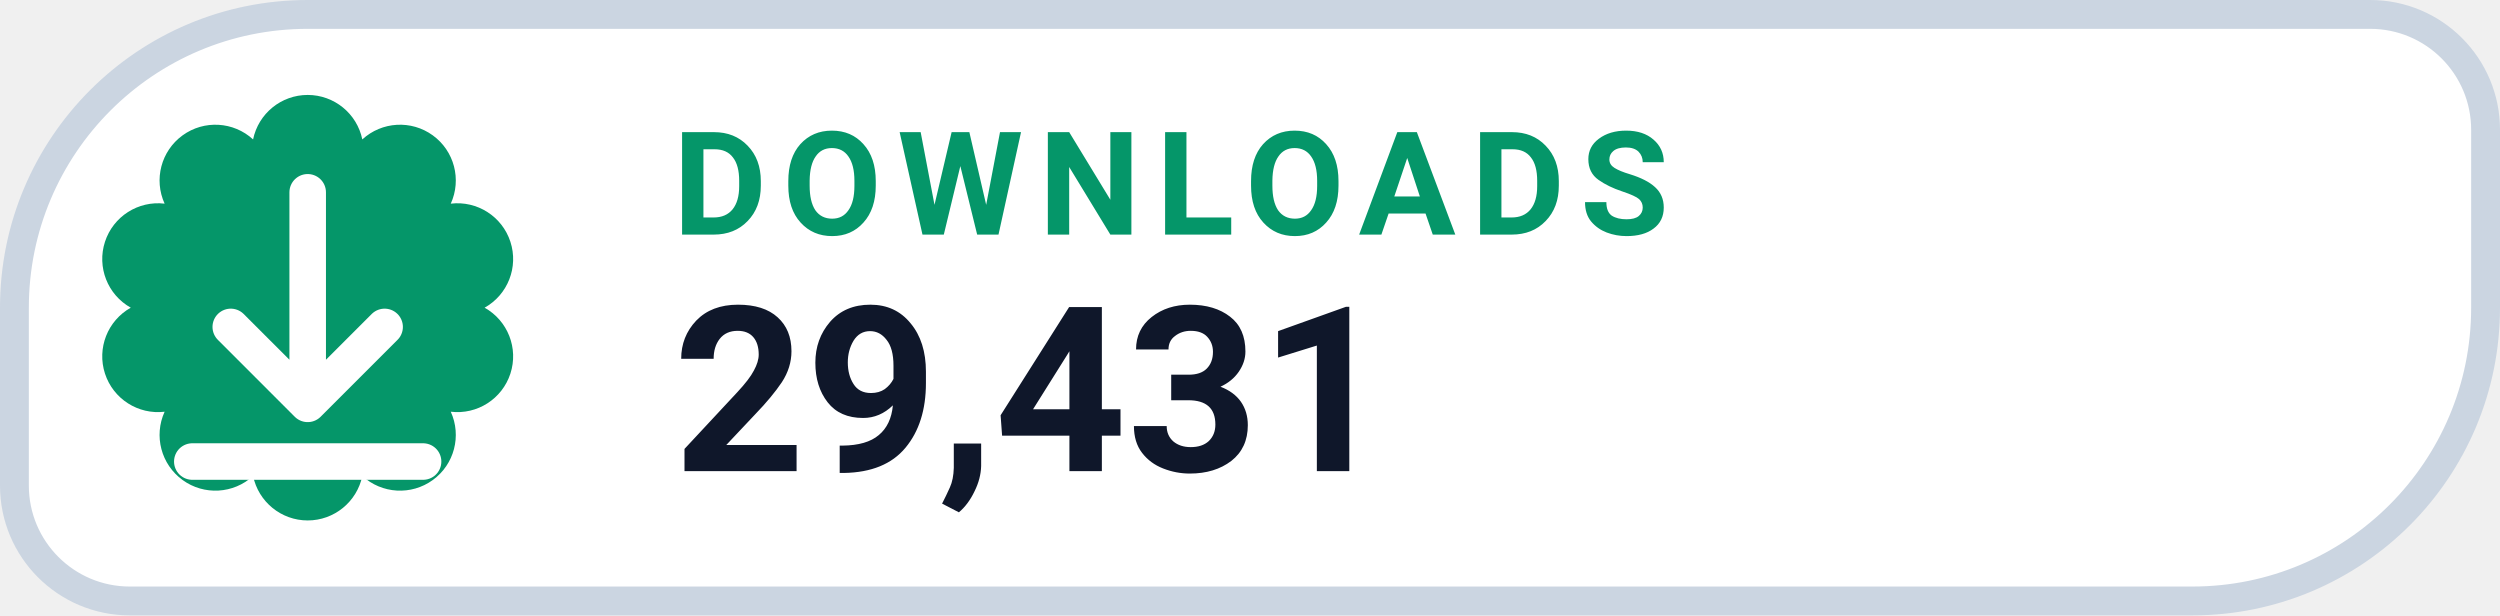
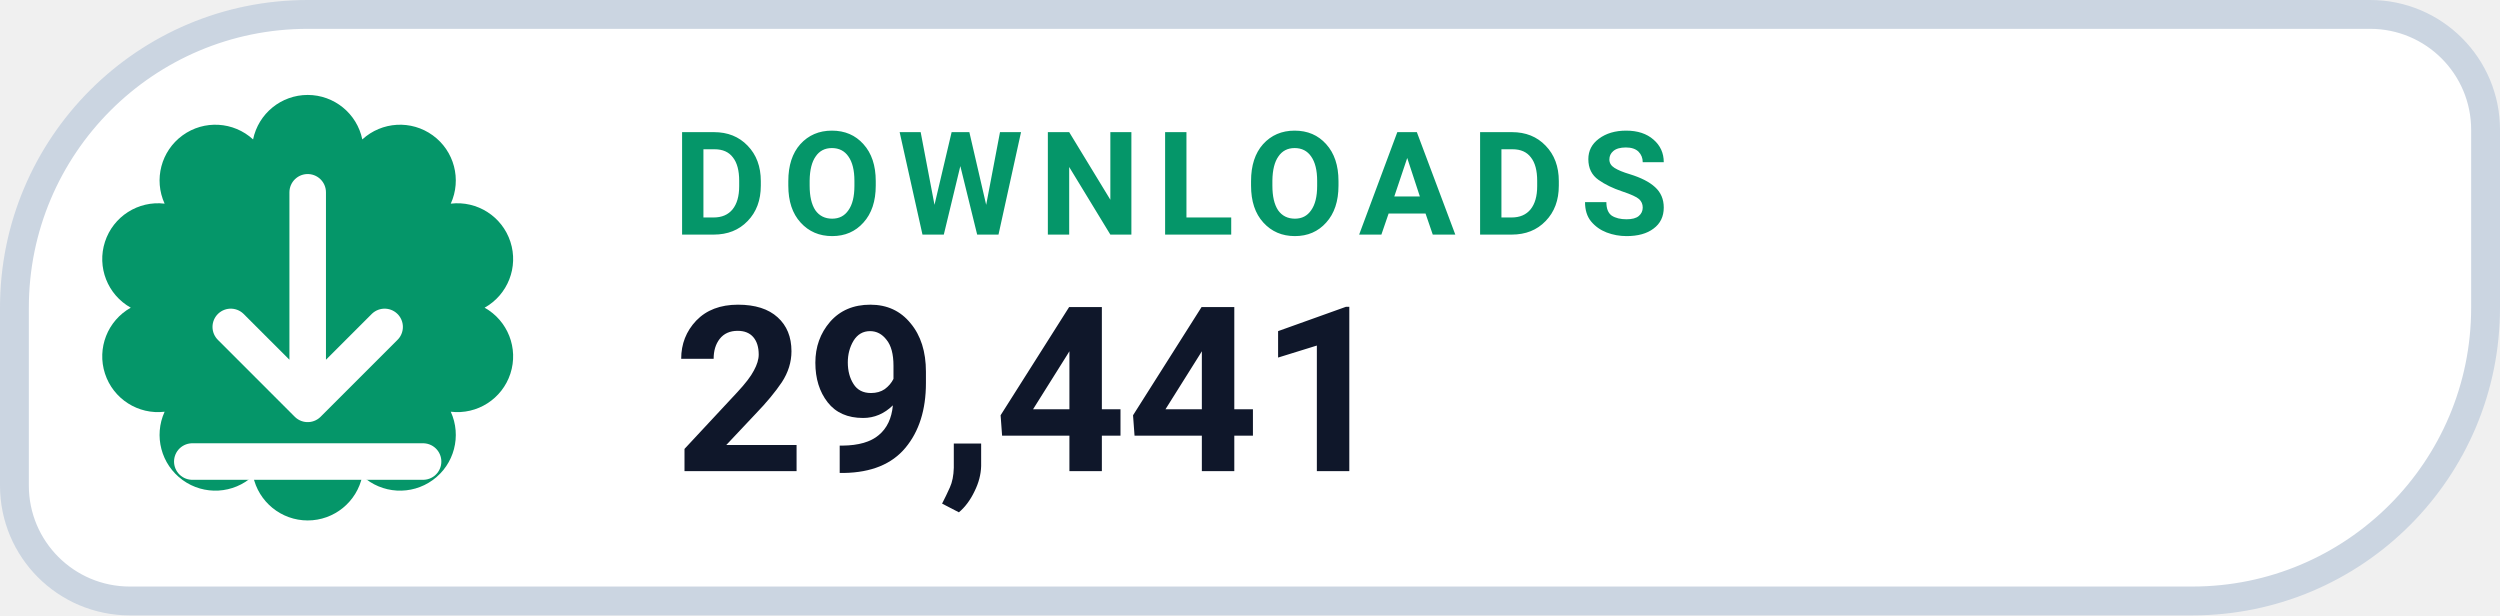
- <svg xmlns="http://www.w3.org/2000/svg" width="130" height="32" viewBox="0 0 130 32" role="img" aria-label="DOWNLOADS 29,431">
+ <svg xmlns="http://www.w3.org/2000/svg" width="130" height="32" viewBox="0 0 130 32" role="img" aria-label="DOWNLOADS 29,441">
  <path d="M 16.00 0.75 H 123.25 A 6.00 6.00 0 0 1 129.25 6.75 V 16.00 A 15.25 15.25 0 0 1 114.00 31.25 H 6.75 A 6.00 6.00 0 0 1 0.75 25.25 V 16.00 A 15.25 15.25 0 0 1 16.00 0.75 Z" fill="#FFFFFF" stroke="#CBD5E1" stroke-width="1.5" />
  <path d="M 13.16 7.25 A 2.90 2.90 0 0 1 18.84 7.25 A 2.90 2.90 0 0 1 23.44 10.59 A 2.90 2.90 0 0 1 25.20 16.00 A 2.90 2.90 0 0 1 23.44 21.41 A 2.90 2.90 0 0 1 18.84 24.75 A 2.90 2.90 0 0 1 13.16 24.75 A 2.90 2.90 0 0 1 8.56 21.41 A 2.90 2.90 0 0 1 6.80 16.00 A 2.90 2.90 0 0 1 8.56 10.59 A 2.90 2.90 0 0 1 13.16 7.25 Z" fill="#059669" />
  <g transform="translate(16 16)" style="color:#FFFFFF;">
    <path d="M0 -6 v11 m0 0 l4 -4 m-4 4 l-4 -4 M-6 8 h12" fill="none" stroke="currentColor" stroke-width="1.9" stroke-linecap="round" stroke-linejoin="round" />
  </g>
  <text x="35" y="12.2" fill="#059669" font-family="-apple-system,BlinkMacSystemFont,'Segoe UI',Roboto,Helvetica,Arial,sans-serif" font-size="7.5" font-weight="700" letter-spacing=".8">DOWNLOADS</text>
-   <text x="35" y="24.5" fill="#0F172A" font-family="-apple-system,BlinkMacSystemFont,'Segoe UI',Roboto,Helvetica,Arial,sans-serif" font-size="12" font-weight="750">29,431</text>
+   <text x="35" y="24.5" fill="#0F172A" font-family="-apple-system,BlinkMacSystemFont,'Segoe UI',Roboto,Helvetica,Arial,sans-serif" font-size="12" font-weight="750">29,441</text>
</svg>
